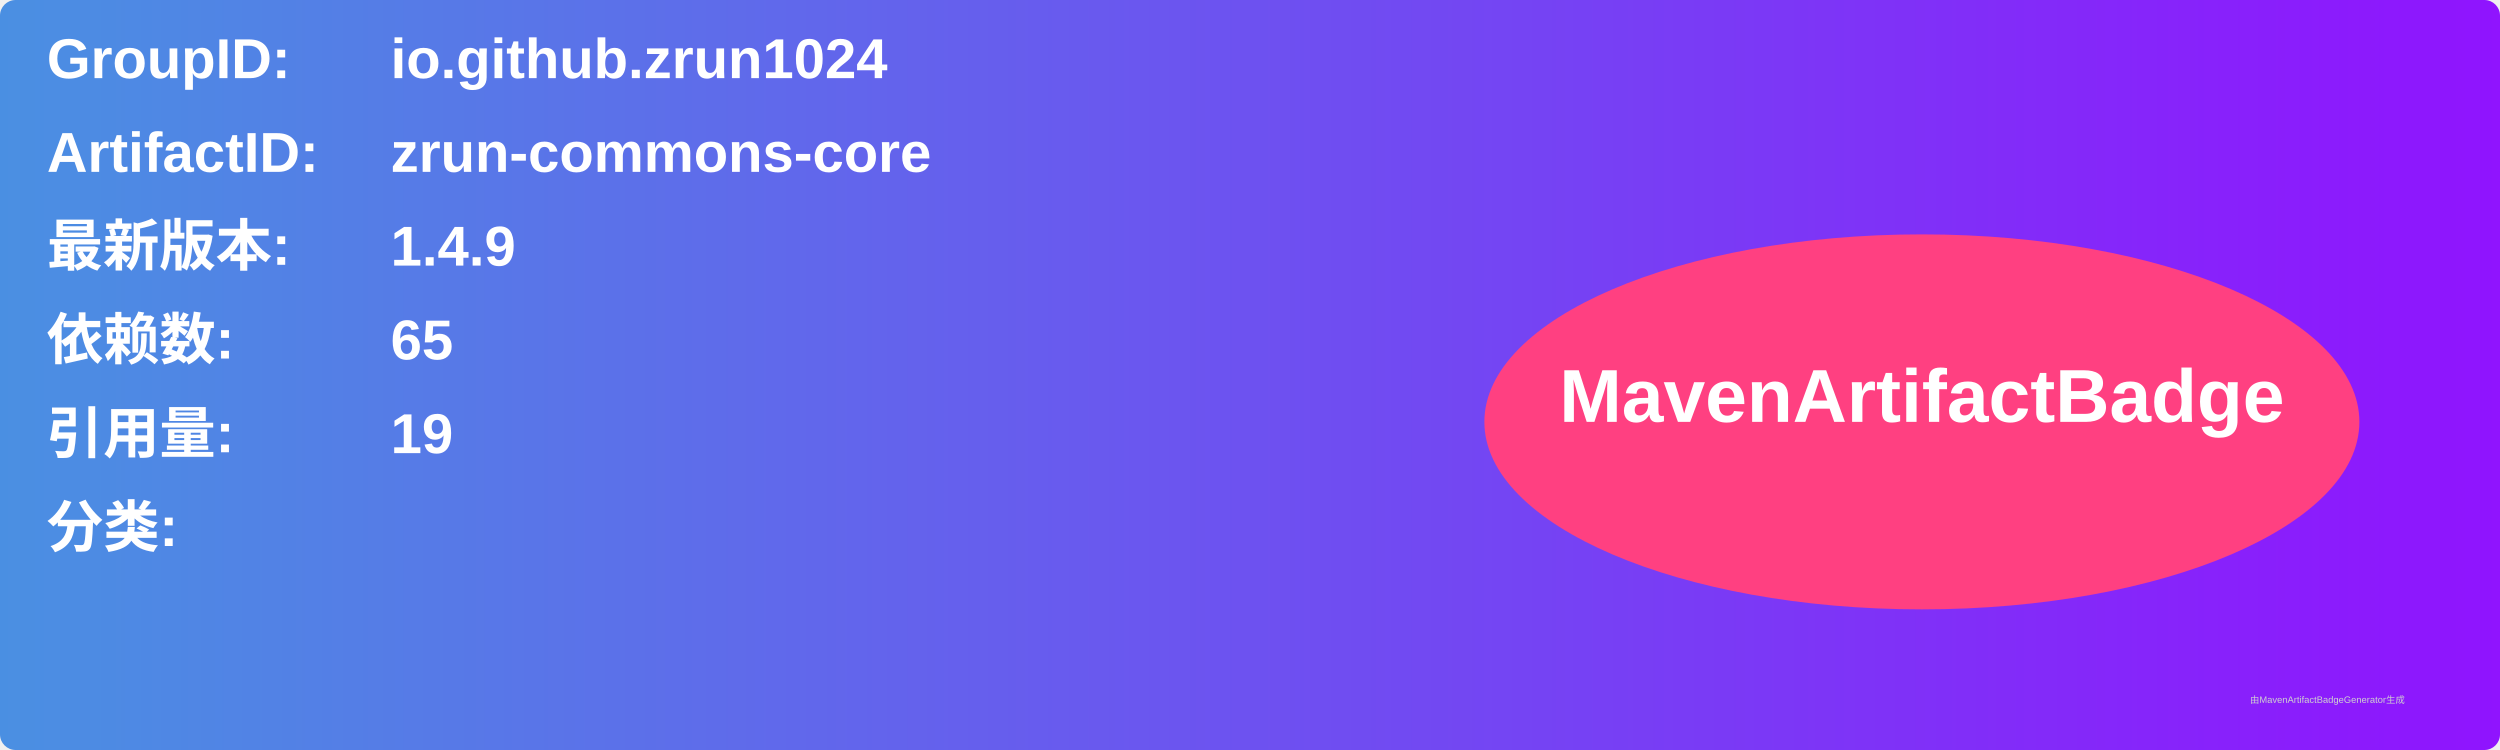
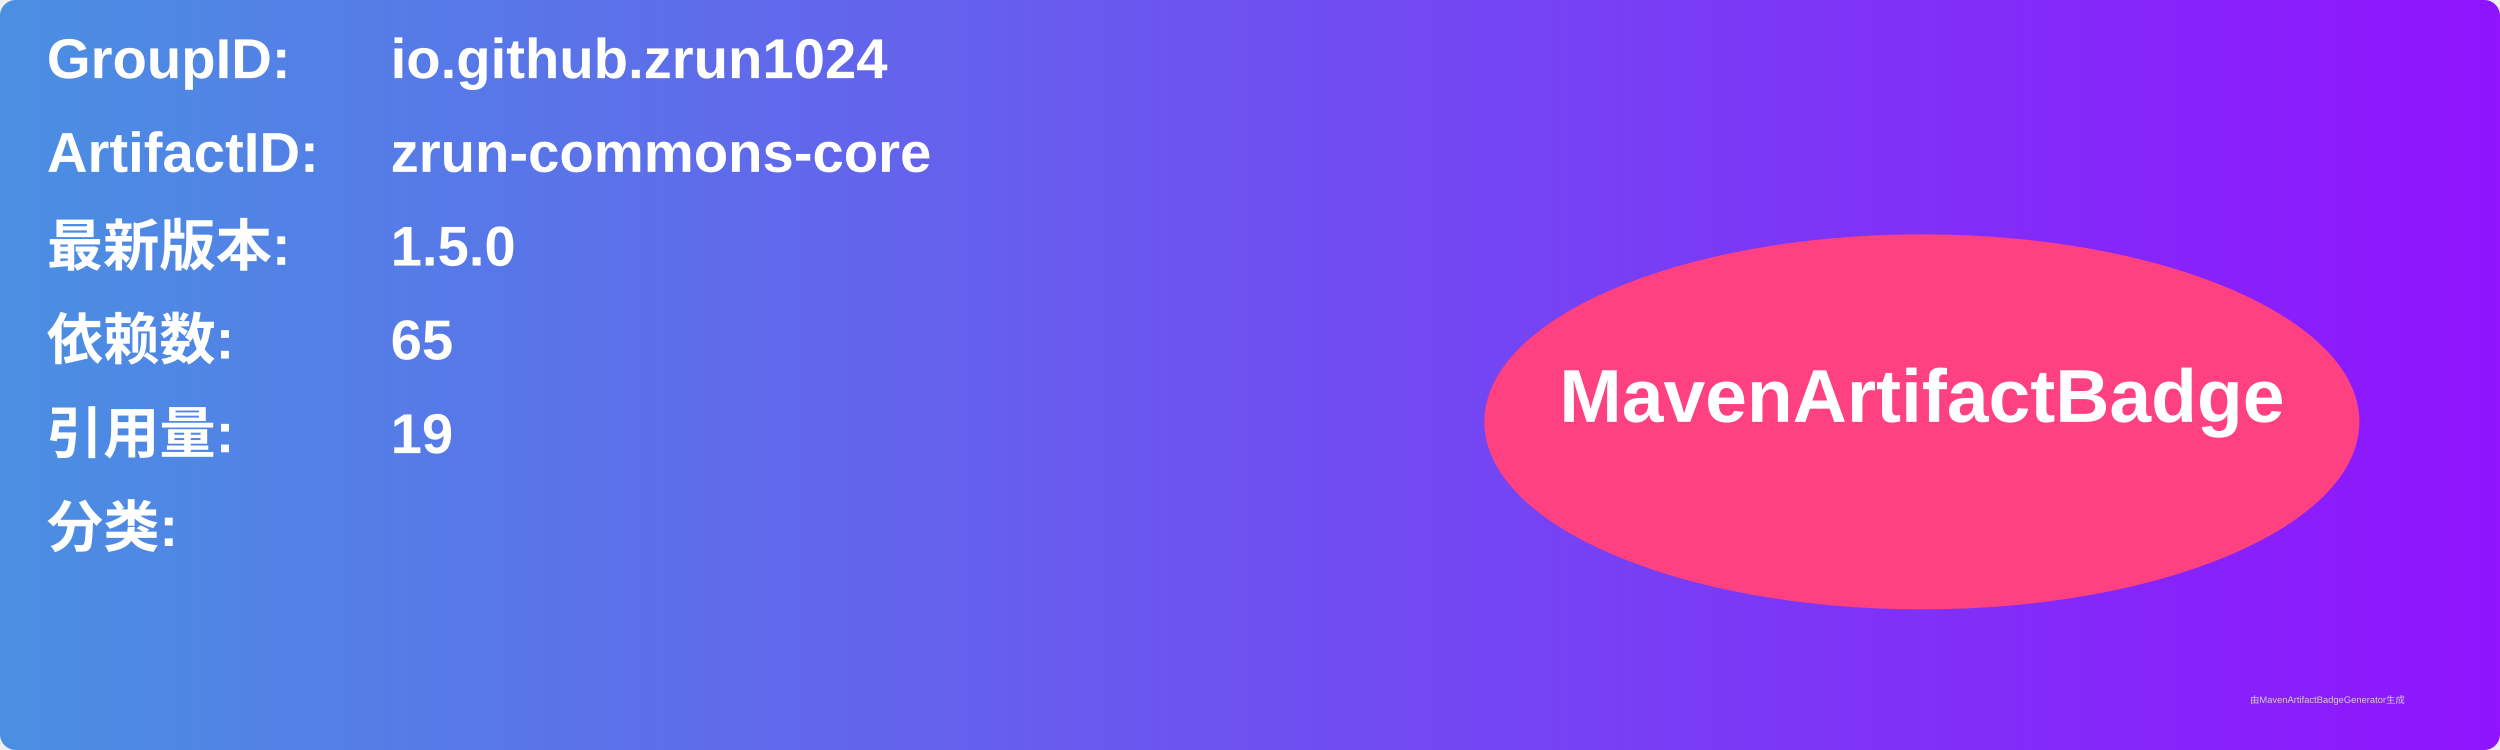
<svg xmlns="http://www.w3.org/2000/svg" width="800" height="240" viewBox="0 0 800 240">
  <linearGradient id="grad" x1="0%" y1="0%" x2="100%" y2="0%">
    <stop offset="0%" stop-color="#4a90e2" />
    <stop offset="100%" stop-color="#9013fe" />
  </linearGradient>
  <rect width="100%" height="100%" rx="5" ry="5" fill="url(#grad)" />
  <g transform="translate(15, 15)">
    <text x="0" y="10" font-family="Arial" font-size="18" fill="white" font-weight="bold" width="260">GroupID:</text>
    <text x="110" y="10" font-family="Arial" font-size="18" fill="white" font-weight="bold" width="460">io.github.zrun1024</text>
    <text x="0" y="40" font-family="Arial" font-size="18" fill="white" font-weight="bold" width="260">ArtifactID:</text>
    <text x="110" y="40" font-family="Arial" font-size="18" fill="white" font-weight="bold" width="460">zrun-commons-core</text>
    <text x="0" y="70" font-family="Arial" font-size="18" fill="white" font-weight="bold">最新版本:</text>
    <text x="110" y="70" font-family="Arial" font-size="18" fill="white" font-weight="bold">
-       <tspan font-weight="bold">1.4.9</tspan>
+       <tspan font-weight="bold">1.5.0</tspan>
    </text>
    <text x="0" y="100" font-family="Arial" font-size="18" fill="white" font-weight="bold">依赖数: </text>
    <text x="110" y="100" font-family="Arial" font-size="18" fill="white">
      <tspan font-weight="bold">65</tspan>
    </text>
    <text x="0" y="130" font-family="Arial" font-size="18" fill="white" font-weight="bold">引用量: </text>
    <text x="110" y="130" font-family="Arial" font-size="18" fill="white">
      <tspan font-weight="bold">19</tspan>
    </text>
    <text x="0" y="160" font-family="Arial" font-size="18" fill="white" font-weight="bold">分类:</text>
    <text x="10" y="190" font-family="Arial" font-size="10" fill="white">
      <tspan font-weight="bold" />
    </text>
    <ellipse cx="600" cy="120" rx="140" ry="60" fill="#ff4081" />
    <text x="600" y="120" text-anchor="middle" font-family="Arial" font-size="24" fill="white" font-weight="bold">MavenArtifactBadge</text>
  </g>
  <text x="720" y="225" font-family="Arial" font-size="3" fill="#d0d0d0">由MavenArtifactBadgeGenerator生成</text>
</svg>
